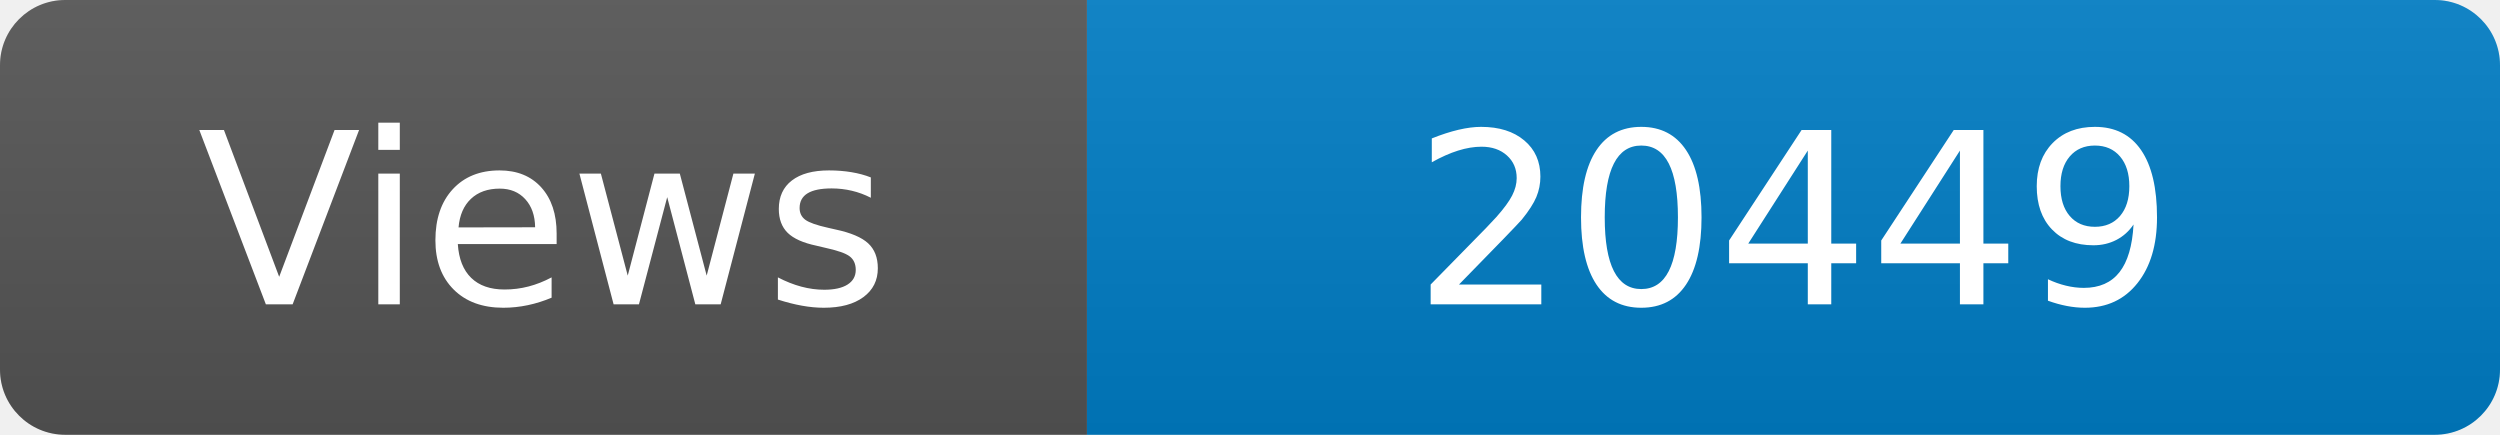
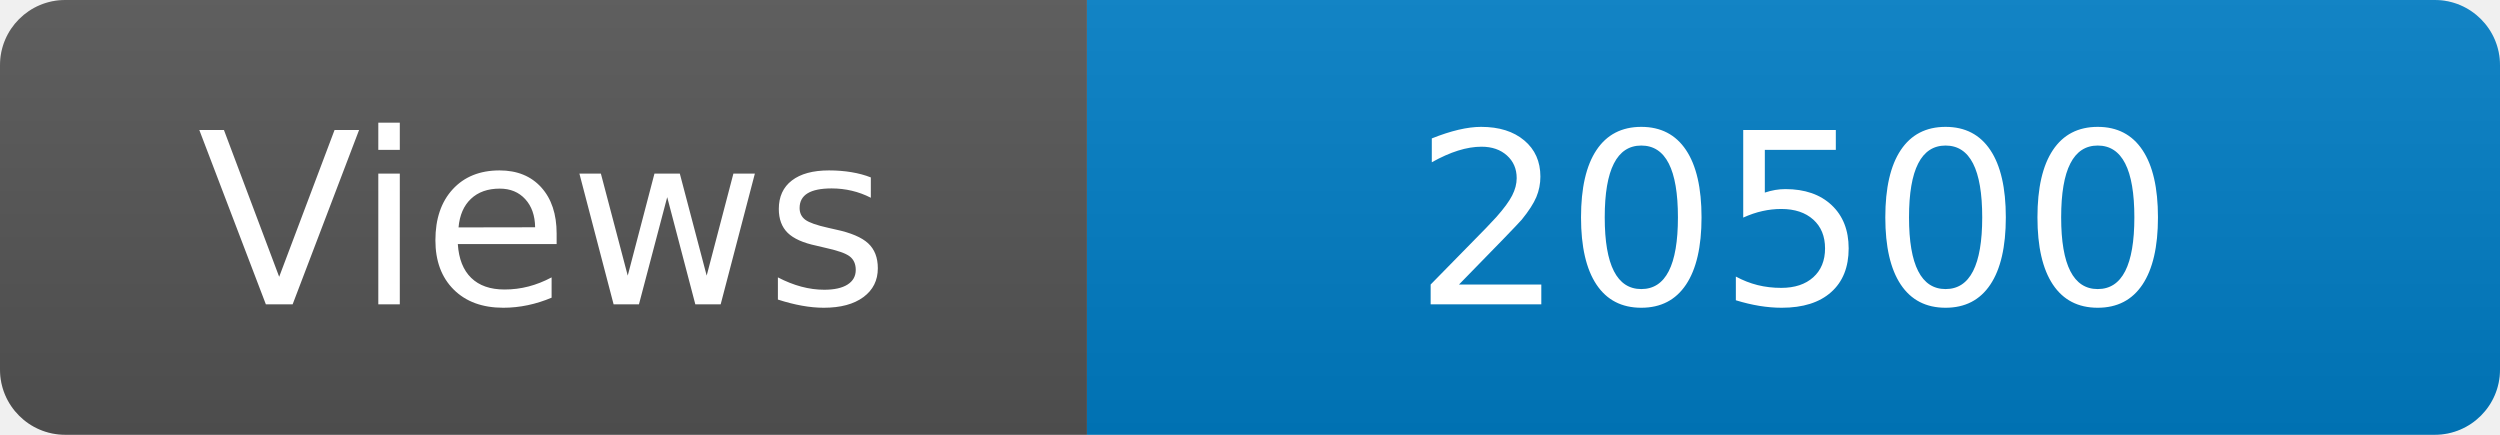
<svg xmlns="http://www.w3.org/2000/svg" width="115" height="20" role="img" aria-label="Maintained?: yes">
  <linearGradient id="s" x2="0" y2="100%">
    <stop offset="0" stop-color="#bbb" stop-opacity=".1" />
    <stop offset="1" stop-opacity=".1" />
  </linearGradient>
  <clipPath id="r">
    <rect width="115" height="20" rx="3" fill="#fff" />
  </clipPath>
  <g clip-path="url(#r)">
    <rect width="50" height="20" fill="#555" />
    <rect x="50" width="160" height="20" fill="#007ec6" />
    <rect width="115" height="20" fill="url(#s)" />
  </g>
  <g fill="#fff" text-anchor="middle" font-family="Verdana,Geneva,DejaVu Sans,sans-serif" font-size="110">
    <text x="250" y="140" transform="scale(.1)" fill="#fff">Views</text>
-     <text x="825" y="140" transform="scale(.1)" fill="#fff">20449</text>
+     <text x="825" y="140" transform="scale(.1)" fill="#fff">20500</text>
  </g>
</svg>
